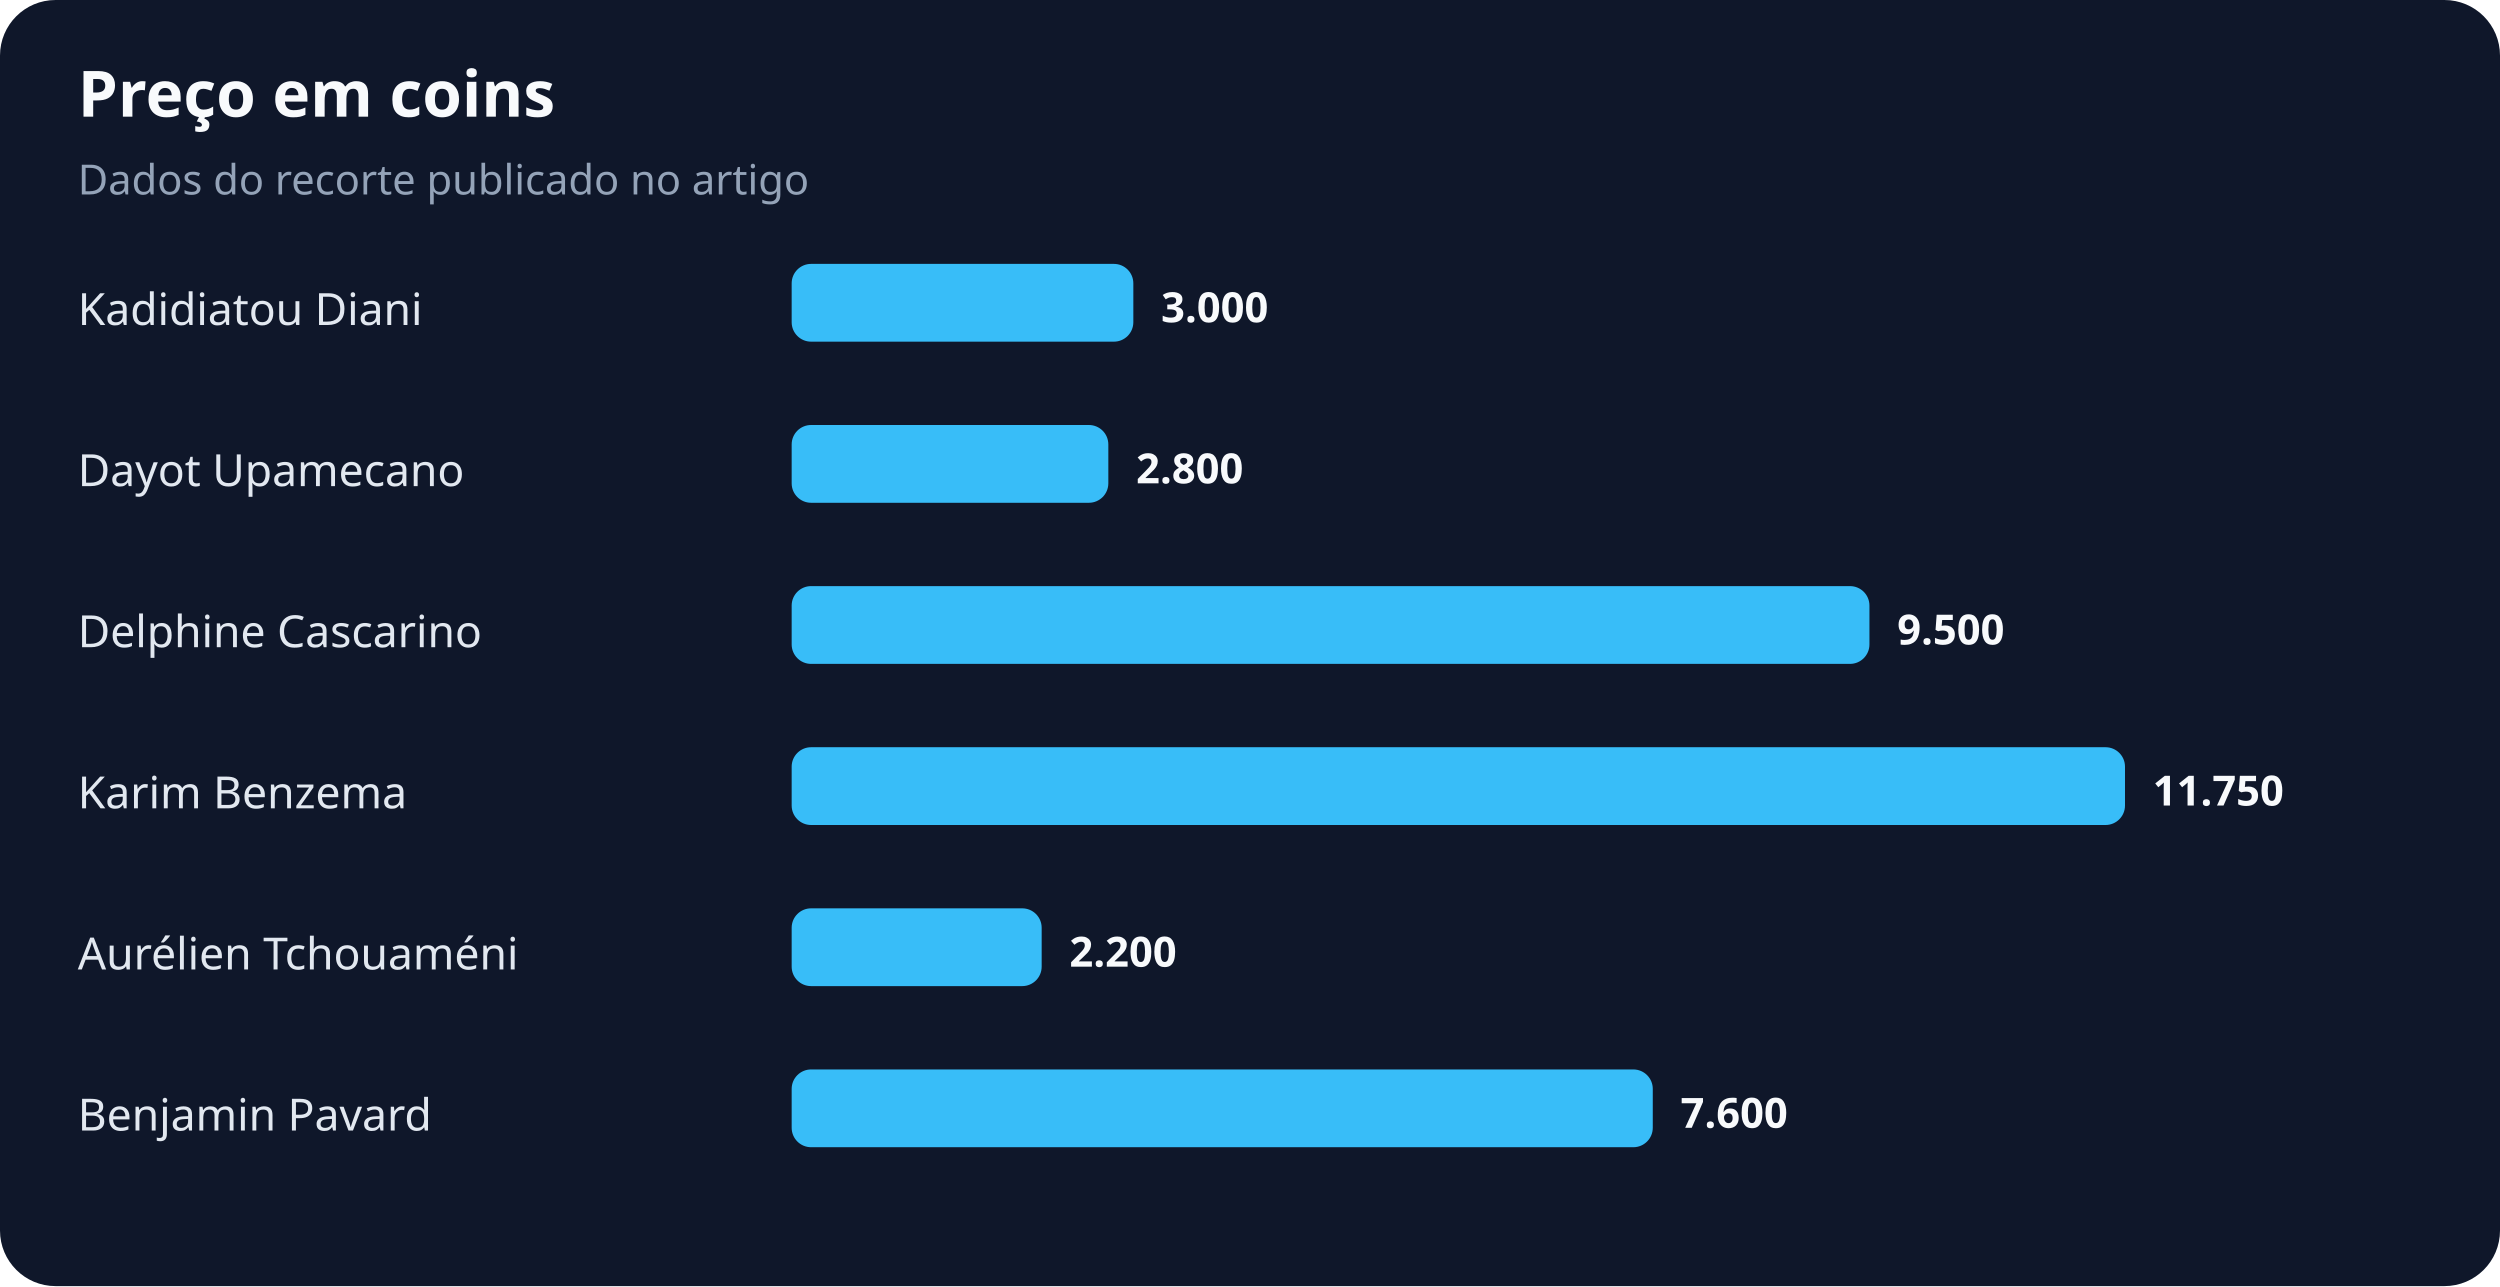
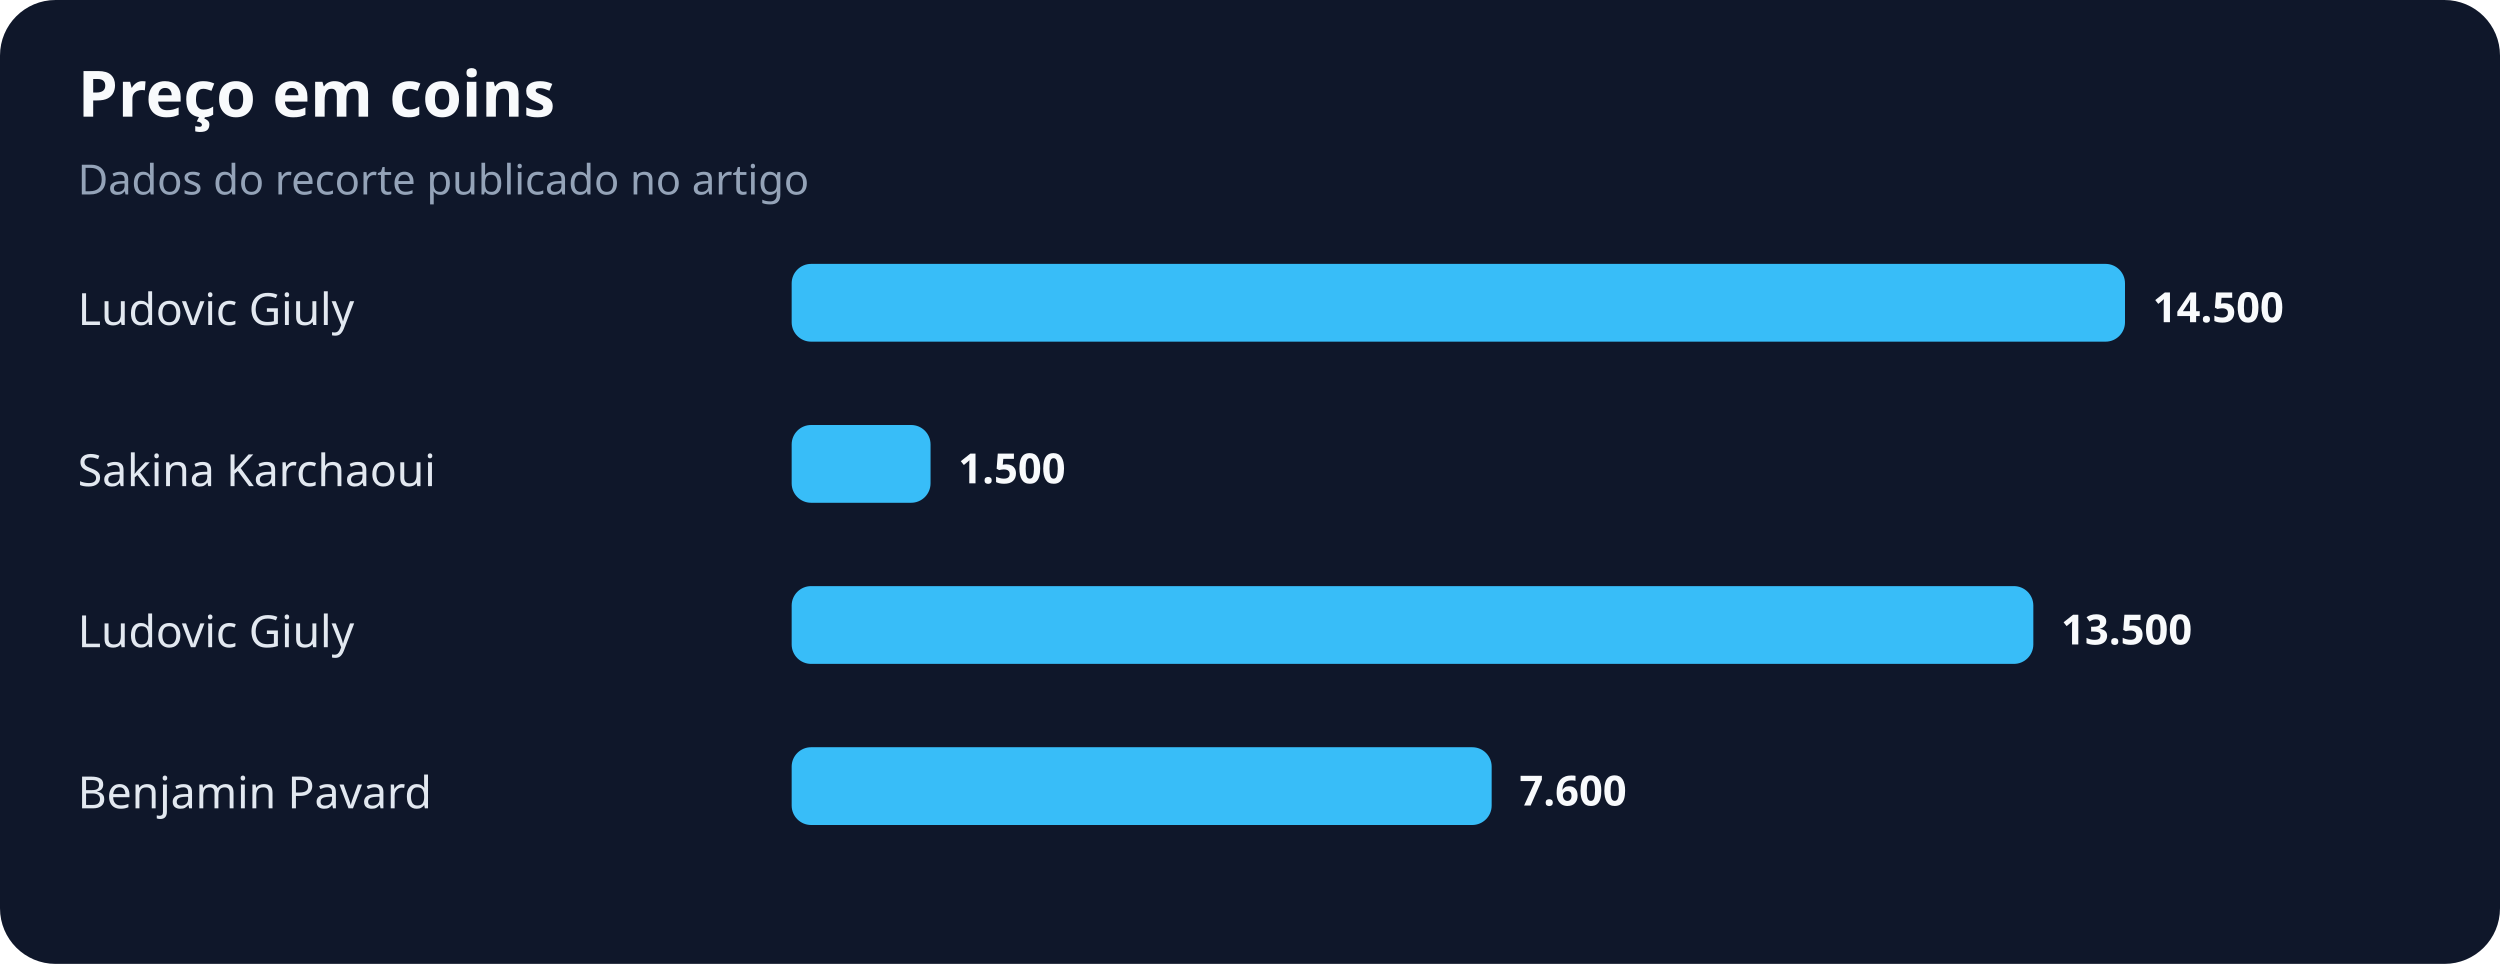
- <svg xmlns="http://www.w3.org/2000/svg" width="900" height="463" viewBox="0 0 900 463" role="img" aria-labelledby="title desc">
+ <svg xmlns="http://www.w3.org/2000/svg" width="900" height="347" viewBox="0 0 900 347" role="img" aria-labelledby="title desc">
  <rect width="100%" height="100%" rx="20" fill="#0f172a" />
  <text x="28" y="42" fill="#f8fafc" font-family="system-ui,sans-serif" font-size="23" font-weight="700">Preço em coins</text>
  <text x="28" y="70" fill="#94a3b8" font-family="system-ui,sans-serif" font-size="15">Dados do recorte publicado no artigo</text>
-   <text x="28" y="117" fill="#e2e8f0" font-family="system-ui,sans-serif" font-size="16">Kadidiatou Diani</text>
-   <rect x="285" y="95" width="123" height="28" rx="7" fill="#38bdf8" />
-   <text x="418" y="116" fill="#f8fafc" font-family="system-ui,sans-serif" font-size="15" font-weight="700">3.000</text>
-   <text x="28" y="175" fill="#e2e8f0" font-family="system-ui,sans-serif" font-size="16">Dayot Upamecano</text>
-   <rect x="285" y="153" width="114" height="28" rx="7" fill="#38bdf8" />
-   <text x="409" y="174" fill="#f8fafc" font-family="system-ui,sans-serif" font-size="15" font-weight="700">2.800</text>
-   <text x="28" y="233" fill="#e2e8f0" font-family="system-ui,sans-serif" font-size="16">Delphine Cascarino</text>
-   <rect x="285" y="211" width="388" height="28" rx="7" fill="#38bdf8" />
-   <text x="683" y="232" fill="#f8fafc" font-family="system-ui,sans-serif" font-size="15" font-weight="700">9.500</text>
-   <text x="28" y="291" fill="#e2e8f0" font-family="system-ui,sans-serif" font-size="16">Karim Benzema</text>
-   <rect x="285" y="269" width="480" height="28" rx="7" fill="#38bdf8" />
-   <text x="775" y="290" fill="#f8fafc" font-family="system-ui,sans-serif" font-size="15" font-weight="700">11.750</text>
-   <text x="28" y="349" fill="#e2e8f0" font-family="system-ui,sans-serif" font-size="16">Aurélien Tchouaméni</text>
-   <rect x="285" y="327" width="90" height="28" rx="7" fill="#38bdf8" />
-   <text x="385" y="348" fill="#f8fafc" font-family="system-ui,sans-serif" font-size="15" font-weight="700">2.200</text>
-   <text x="28" y="407" fill="#e2e8f0" font-family="system-ui,sans-serif" font-size="16">Benjamin Pavard</text>
-   <rect x="285" y="385" width="310" height="28" rx="7" fill="#38bdf8" />
-   <text x="605" y="406" fill="#f8fafc" font-family="system-ui,sans-serif" font-size="15" font-weight="700">7.600</text>
+   <text x="28" y="117" fill="#e2e8f0" font-family="system-ui,sans-serif" font-size="16">Ludovic Giuly</text>
+   <rect x="285" y="95" width="480" height="28" rx="7" fill="#38bdf8" />
+   <text x="775" y="116" fill="#f8fafc" font-family="system-ui,sans-serif" font-size="15" font-weight="700">14.500</text>
+   <text x="28" y="175" fill="#e2e8f0" font-family="system-ui,sans-serif" font-size="16">Sakina Karchaoui</text>
+   <rect x="285" y="153" width="50" height="28" rx="7" fill="#38bdf8" />
+   <text x="345" y="174" fill="#f8fafc" font-family="system-ui,sans-serif" font-size="15" font-weight="700">1.500</text>
+   <text x="28" y="233" fill="#e2e8f0" font-family="system-ui,sans-serif" font-size="16">Ludovic Giuly</text>
+   <rect x="285" y="211" width="447" height="28" rx="7" fill="#38bdf8" />
+   <text x="742" y="232" fill="#f8fafc" font-family="system-ui,sans-serif" font-size="15" font-weight="700">13.500</text>
+   <text x="28" y="291" fill="#e2e8f0" font-family="system-ui,sans-serif" font-size="16">Benjamin Pavard</text>
+   <rect x="285" y="269" width="252" height="28" rx="7" fill="#38bdf8" />
+   <text x="547" y="290" fill="#f8fafc" font-family="system-ui,sans-serif" font-size="15" font-weight="700">7.600</text>
</svg>
